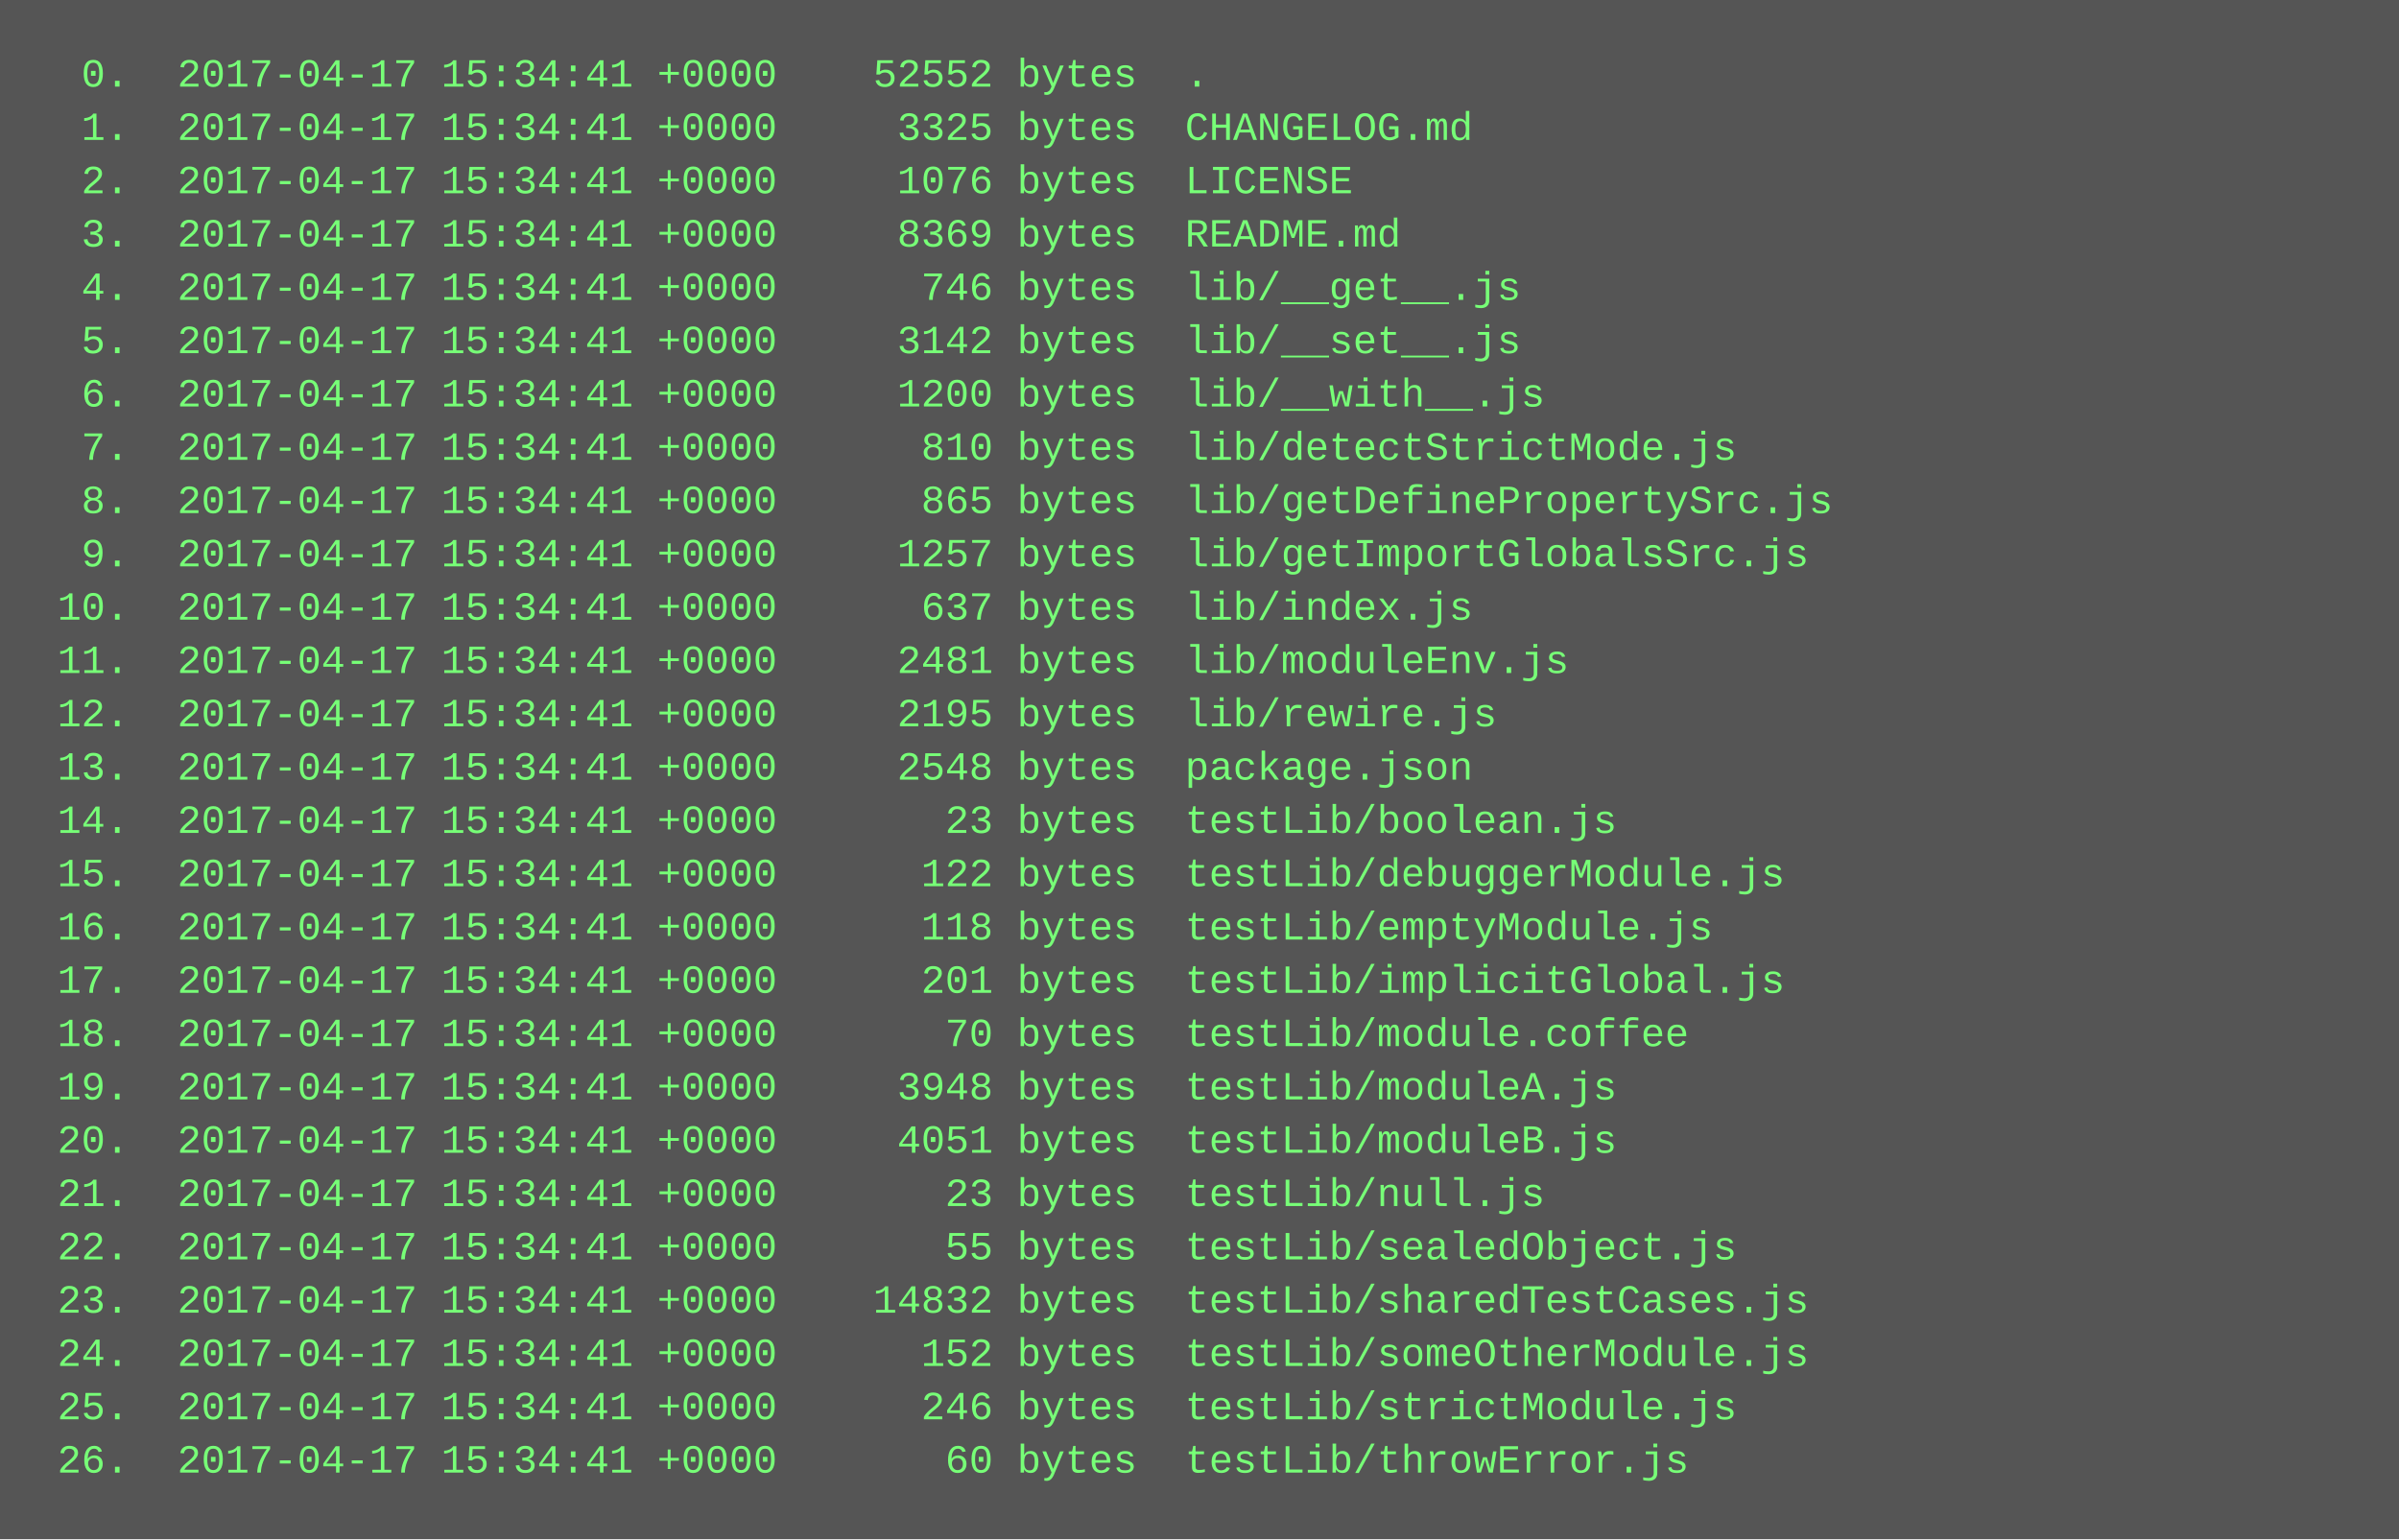
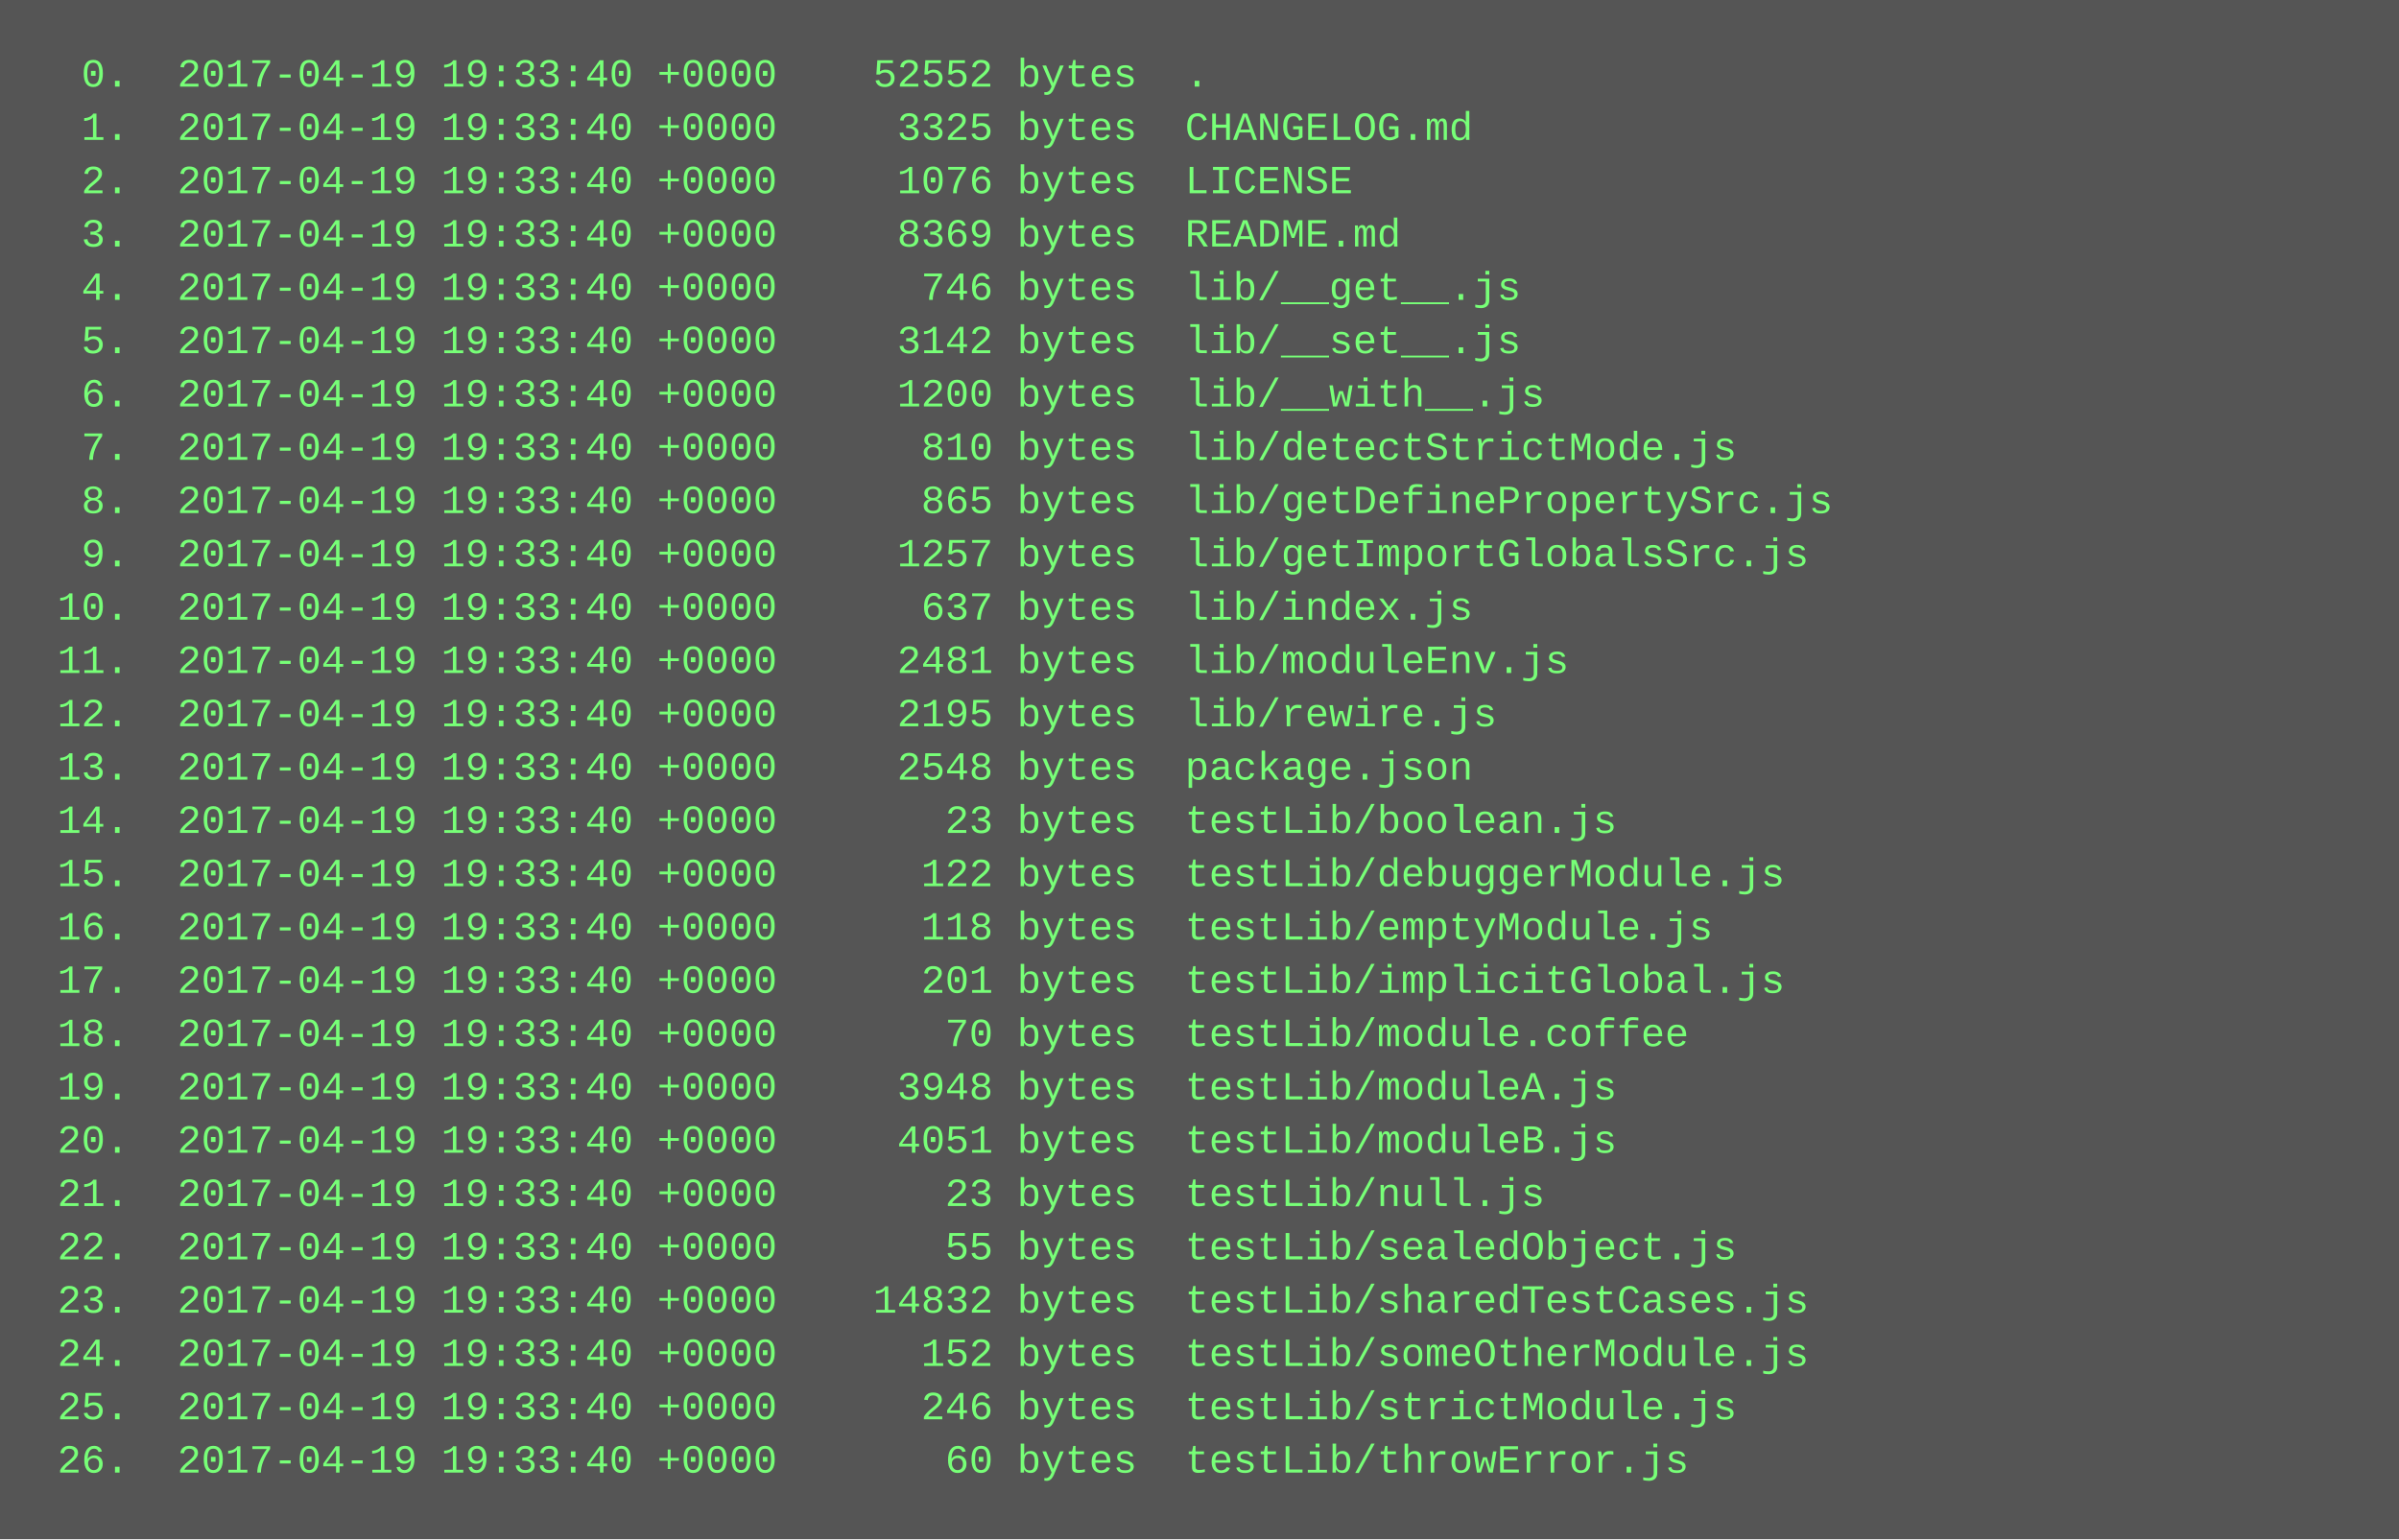
<svg xmlns="http://www.w3.org/2000/svg" height="462" width="720">
  <rect height="462" fill="#555" width="720" />
  <text fill="#7f7" font-family="Courier New" font-size="12" xml:space="preserve">
-     <tspan x="10" y="26">  0.  2017-04-17 15:34:41 +0000    52552 bytes  .</tspan>
-     <tspan x="10" y="42">  1.  2017-04-17 15:34:41 +0000     3325 bytes  CHANGELOG.md</tspan>
-     <tspan x="10" y="58">  2.  2017-04-17 15:34:41 +0000     1076 bytes  LICENSE</tspan>
-     <tspan x="10" y="74">  3.  2017-04-17 15:34:41 +0000     8369 bytes  README.md</tspan>
-     <tspan x="10" y="90">  4.  2017-04-17 15:34:41 +0000      746 bytes  lib/__get__.js</tspan>
-     <tspan x="10" y="106">  5.  2017-04-17 15:34:41 +0000     3142 bytes  lib/__set__.js</tspan>
-     <tspan x="10" y="122">  6.  2017-04-17 15:34:41 +0000     1200 bytes  lib/__with__.js</tspan>
-     <tspan x="10" y="138">  7.  2017-04-17 15:34:41 +0000      810 bytes  lib/detectStrictMode.js</tspan>
-     <tspan x="10" y="154">  8.  2017-04-17 15:34:41 +0000      865 bytes  lib/getDefinePropertySrc.js</tspan>
-     <tspan x="10" y="170">  9.  2017-04-17 15:34:41 +0000     1257 bytes  lib/getImportGlobalsSrc.js</tspan>
-     <tspan x="10" y="186"> 10.  2017-04-17 15:34:41 +0000      637 bytes  lib/index.js</tspan>
-     <tspan x="10" y="202"> 11.  2017-04-17 15:34:41 +0000     2481 bytes  lib/moduleEnv.js</tspan>
-     <tspan x="10" y="218"> 12.  2017-04-17 15:34:41 +0000     2195 bytes  lib/rewire.js</tspan>
-     <tspan x="10" y="234"> 13.  2017-04-17 15:34:41 +0000     2548 bytes  package.json</tspan>
-     <tspan x="10" y="250"> 14.  2017-04-17 15:34:41 +0000       23 bytes  testLib/boolean.js</tspan>
-     <tspan x="10" y="266"> 15.  2017-04-17 15:34:41 +0000      122 bytes  testLib/debuggerModule.js</tspan>
-     <tspan x="10" y="282"> 16.  2017-04-17 15:34:41 +0000      118 bytes  testLib/emptyModule.js</tspan>
-     <tspan x="10" y="298"> 17.  2017-04-17 15:34:41 +0000      201 bytes  testLib/implicitGlobal.js</tspan>
-     <tspan x="10" y="314"> 18.  2017-04-17 15:34:41 +0000       70 bytes  testLib/module.coffee</tspan>
-     <tspan x="10" y="330"> 19.  2017-04-17 15:34:41 +0000     3948 bytes  testLib/moduleA.js</tspan>
-     <tspan x="10" y="346"> 20.  2017-04-17 15:34:41 +0000     4051 bytes  testLib/moduleB.js</tspan>
-     <tspan x="10" y="362"> 21.  2017-04-17 15:34:41 +0000       23 bytes  testLib/null.js</tspan>
-     <tspan x="10" y="378"> 22.  2017-04-17 15:34:41 +0000       55 bytes  testLib/sealedObject.js</tspan>
-     <tspan x="10" y="394"> 23.  2017-04-17 15:34:41 +0000    14832 bytes  testLib/sharedTestCases.js</tspan>
-     <tspan x="10" y="410"> 24.  2017-04-17 15:34:41 +0000      152 bytes  testLib/someOtherModule.js</tspan>
-     <tspan x="10" y="426"> 25.  2017-04-17 15:34:41 +0000      246 bytes  testLib/strictModule.js</tspan>
-     <tspan x="10" y="442"> 26.  2017-04-17 15:34:41 +0000       60 bytes  testLib/throwError.js</tspan>
+     <tspan x="10" y="26">  0.  2017-04-19 19:33:40 +0000    52552 bytes  .</tspan>
+     <tspan x="10" y="42">  1.  2017-04-19 19:33:40 +0000     3325 bytes  CHANGELOG.md</tspan>
+     <tspan x="10" y="58">  2.  2017-04-19 19:33:40 +0000     1076 bytes  LICENSE</tspan>
+     <tspan x="10" y="74">  3.  2017-04-19 19:33:40 +0000     8369 bytes  README.md</tspan>
+     <tspan x="10" y="90">  4.  2017-04-19 19:33:40 +0000      746 bytes  lib/__get__.js</tspan>
+     <tspan x="10" y="106">  5.  2017-04-19 19:33:40 +0000     3142 bytes  lib/__set__.js</tspan>
+     <tspan x="10" y="122">  6.  2017-04-19 19:33:40 +0000     1200 bytes  lib/__with__.js</tspan>
+     <tspan x="10" y="138">  7.  2017-04-19 19:33:40 +0000      810 bytes  lib/detectStrictMode.js</tspan>
+     <tspan x="10" y="154">  8.  2017-04-19 19:33:40 +0000      865 bytes  lib/getDefinePropertySrc.js</tspan>
+     <tspan x="10" y="170">  9.  2017-04-19 19:33:40 +0000     1257 bytes  lib/getImportGlobalsSrc.js</tspan>
+     <tspan x="10" y="186"> 10.  2017-04-19 19:33:40 +0000      637 bytes  lib/index.js</tspan>
+     <tspan x="10" y="202"> 11.  2017-04-19 19:33:40 +0000     2481 bytes  lib/moduleEnv.js</tspan>
+     <tspan x="10" y="218"> 12.  2017-04-19 19:33:40 +0000     2195 bytes  lib/rewire.js</tspan>
+     <tspan x="10" y="234"> 13.  2017-04-19 19:33:40 +0000     2548 bytes  package.json</tspan>
+     <tspan x="10" y="250"> 14.  2017-04-19 19:33:40 +0000       23 bytes  testLib/boolean.js</tspan>
+     <tspan x="10" y="266"> 15.  2017-04-19 19:33:40 +0000      122 bytes  testLib/debuggerModule.js</tspan>
+     <tspan x="10" y="282"> 16.  2017-04-19 19:33:40 +0000      118 bytes  testLib/emptyModule.js</tspan>
+     <tspan x="10" y="298"> 17.  2017-04-19 19:33:40 +0000      201 bytes  testLib/implicitGlobal.js</tspan>
+     <tspan x="10" y="314"> 18.  2017-04-19 19:33:40 +0000       70 bytes  testLib/module.coffee</tspan>
+     <tspan x="10" y="330"> 19.  2017-04-19 19:33:40 +0000     3948 bytes  testLib/moduleA.js</tspan>
+     <tspan x="10" y="346"> 20.  2017-04-19 19:33:40 +0000     4051 bytes  testLib/moduleB.js</tspan>
+     <tspan x="10" y="362"> 21.  2017-04-19 19:33:40 +0000       23 bytes  testLib/null.js</tspan>
+     <tspan x="10" y="378"> 22.  2017-04-19 19:33:40 +0000       55 bytes  testLib/sealedObject.js</tspan>
+     <tspan x="10" y="394"> 23.  2017-04-19 19:33:40 +0000    14832 bytes  testLib/sharedTestCases.js</tspan>
+     <tspan x="10" y="410"> 24.  2017-04-19 19:33:40 +0000      152 bytes  testLib/someOtherModule.js</tspan>
+     <tspan x="10" y="426"> 25.  2017-04-19 19:33:40 +0000      246 bytes  testLib/strictModule.js</tspan>
+     <tspan x="10" y="442"> 26.  2017-04-19 19:33:40 +0000       60 bytes  testLib/throwError.js</tspan>
  </text>
</svg>
